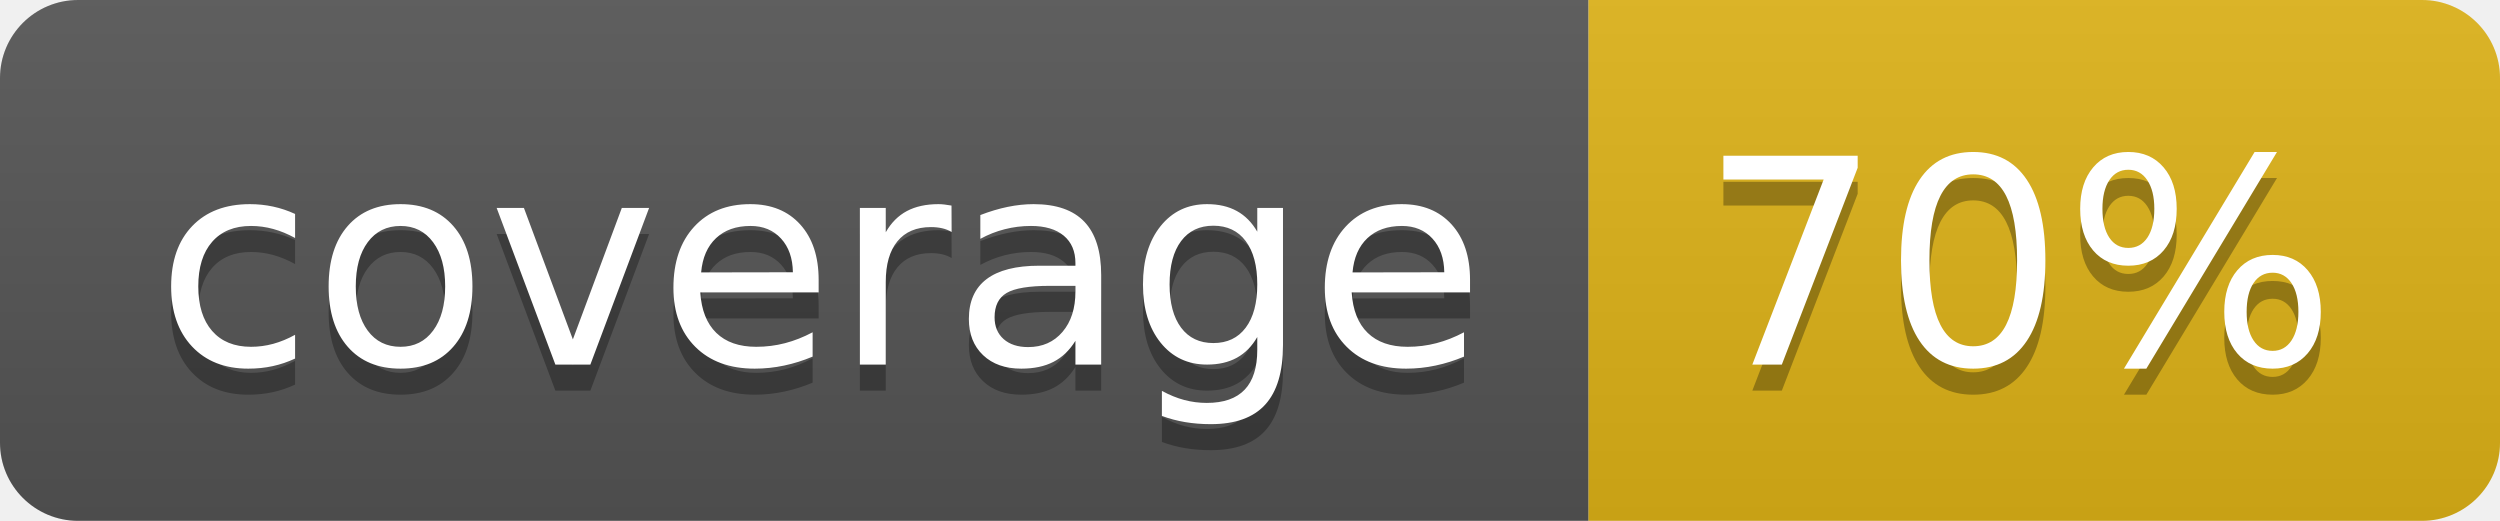
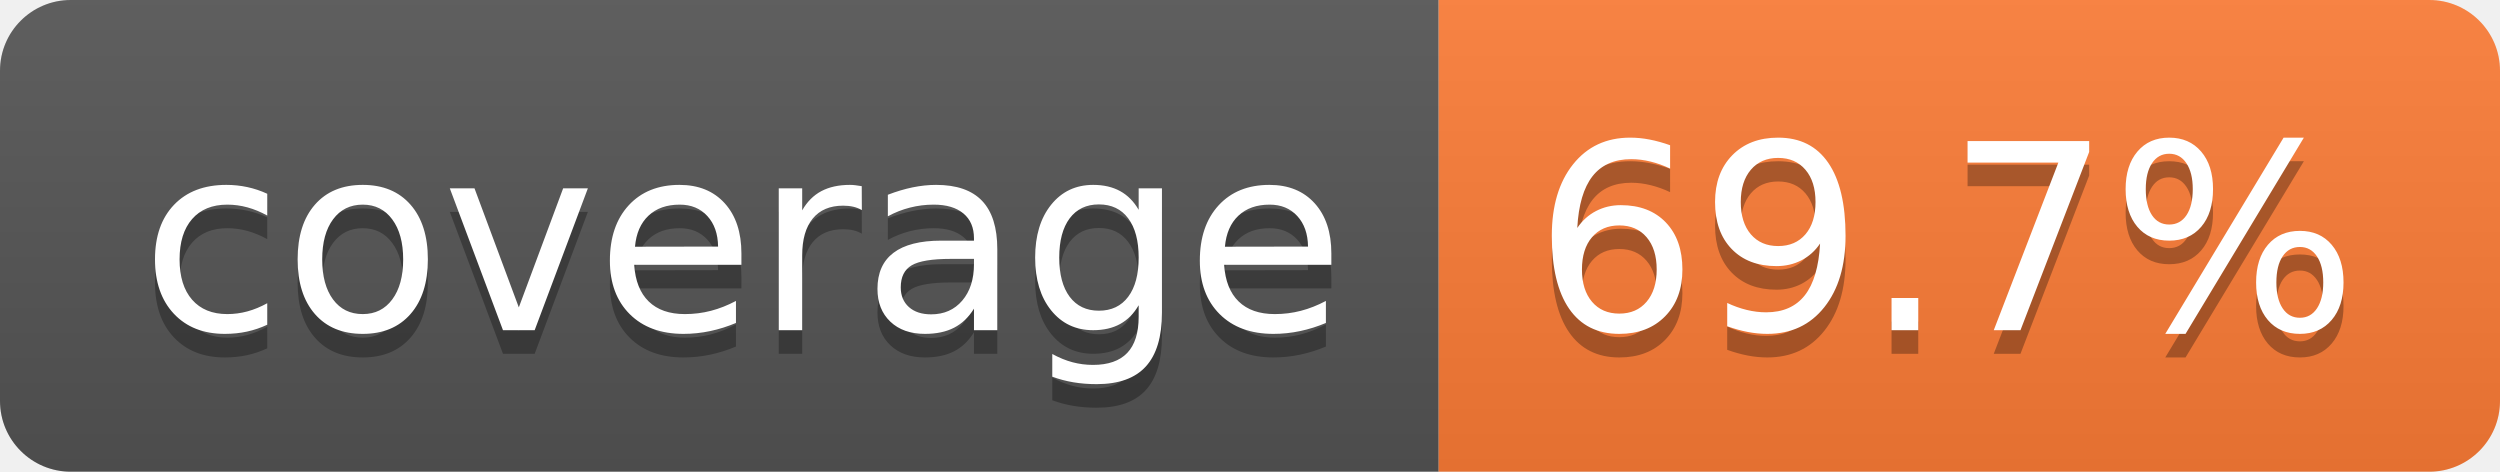
- <svg xmlns="http://www.w3.org/2000/svg" width="96" height="20" role="img" aria-label="coverage: 70%">
+ <svg xmlns="http://www.w3.org/2000/svg" width="106" height="20" role="img" aria-label="coverage: 69.7%">
  <linearGradient id="s" x2="0" y2="100%">
    <stop offset="0" stop-color="#bbb" stop-opacity=".1" />
    <stop offset="1" stop-opacity=".1" />
  </linearGradient>
  <clipPath id="r">
-     <rect width="96" height="20" rx="3" fill="#fff" />
+     <rect width="106" height="20" rx="3" fill="#fff" />
  </clipPath>
  <g clip-path="url(#r)">
    <rect width="61" height="20" fill="#555" />
-     <rect x="61" width="35" height="20" fill="#dfb317" />
-     <rect width="96" height="20" fill="url(#s)" />
+     <rect x="61" width="45" height="20" fill="#fe7d37" />
+     <rect width="106" height="20" fill="url(#s)" />
  </g>
  <g fill="#fff" text-anchor="middle" font-family="Verdana,Geneva,DejaVu Sans,sans-serif" text-rendering="geometricPrecision" font-size="110">
    <text aria-hidden="true" x="315" y="150" fill="#010101" fill-opacity=".3" transform="scale(.1)" textLength="510">coverage</text>
    <text x="315" y="140" transform="scale(.1)" fill="#fff" textLength="510">coverage</text>
-     <text aria-hidden="true" x="775" y="150" fill="#010101" fill-opacity=".3" transform="scale(.1)" textLength="245">70%</text>
-     <text x="775" y="140" transform="scale(.1)" fill="#fff" textLength="245">70%</text>
+     <text aria-hidden="true" x="825" y="150" fill="#010101" fill-opacity=".3" transform="scale(.1)" textLength="350">69.7%</text>
+     <text x="825" y="140" transform="scale(.1)" fill="#fff" textLength="350">69.7%</text>
  </g>
</svg>
